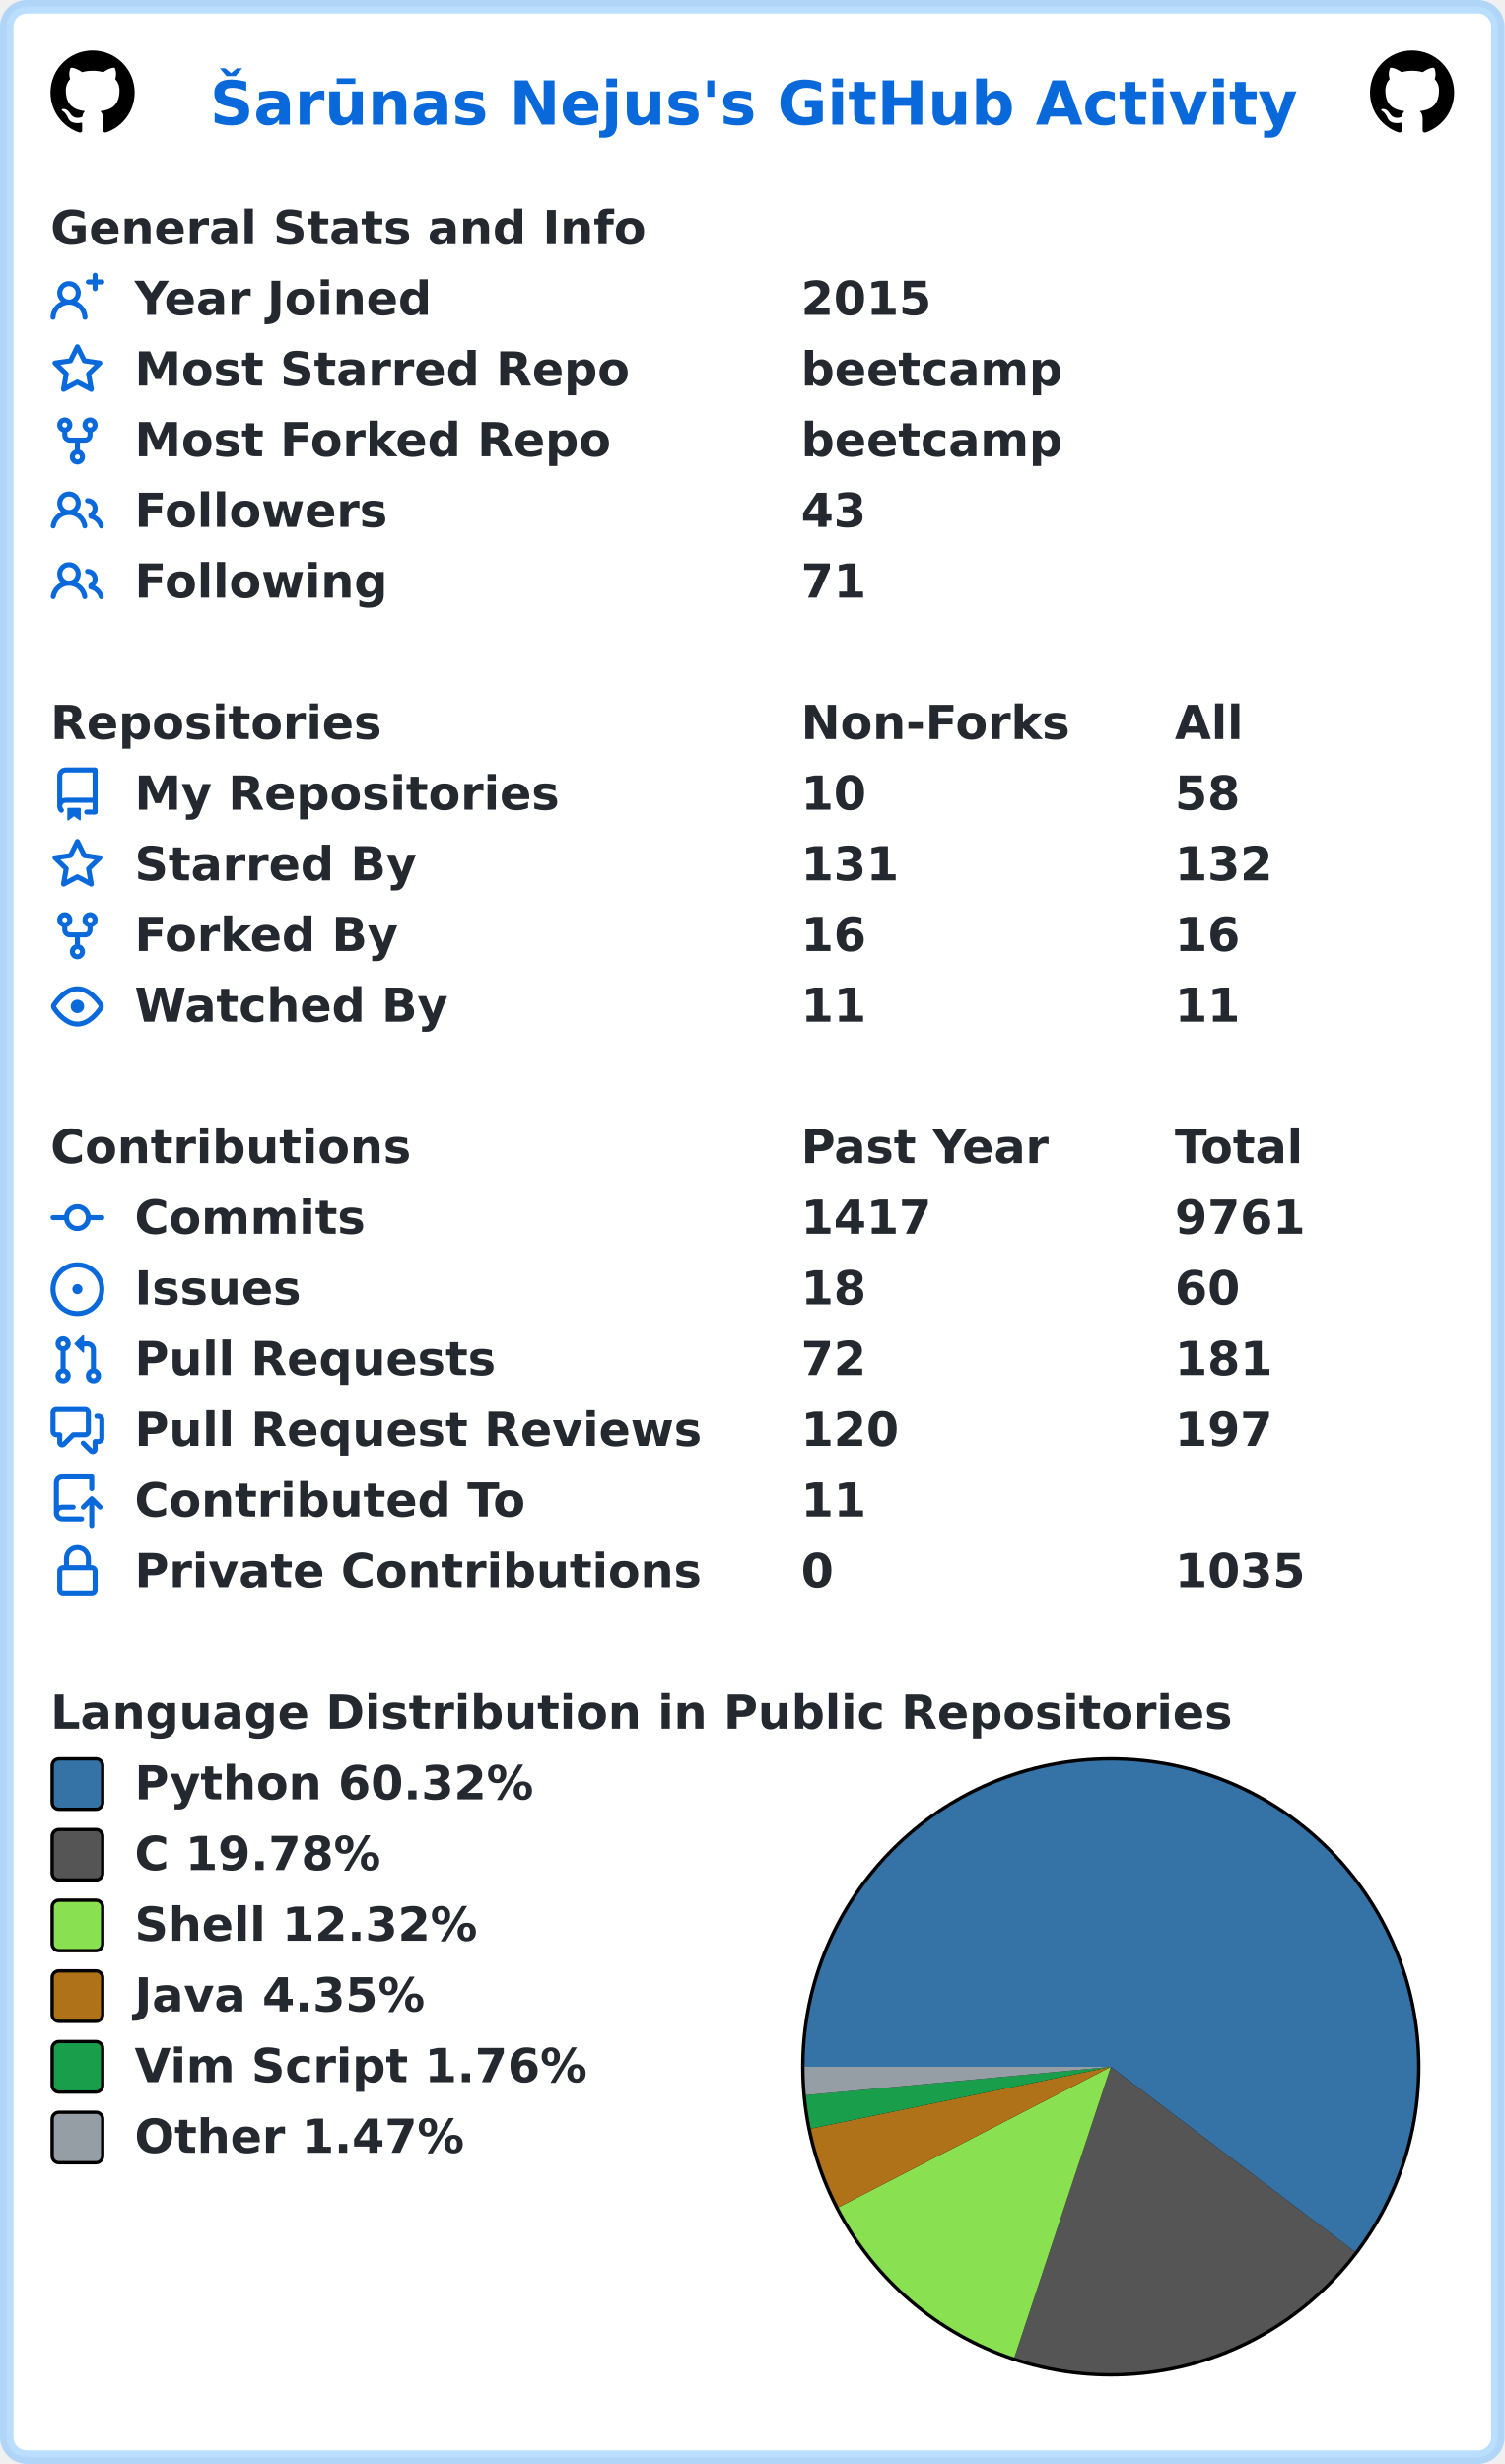
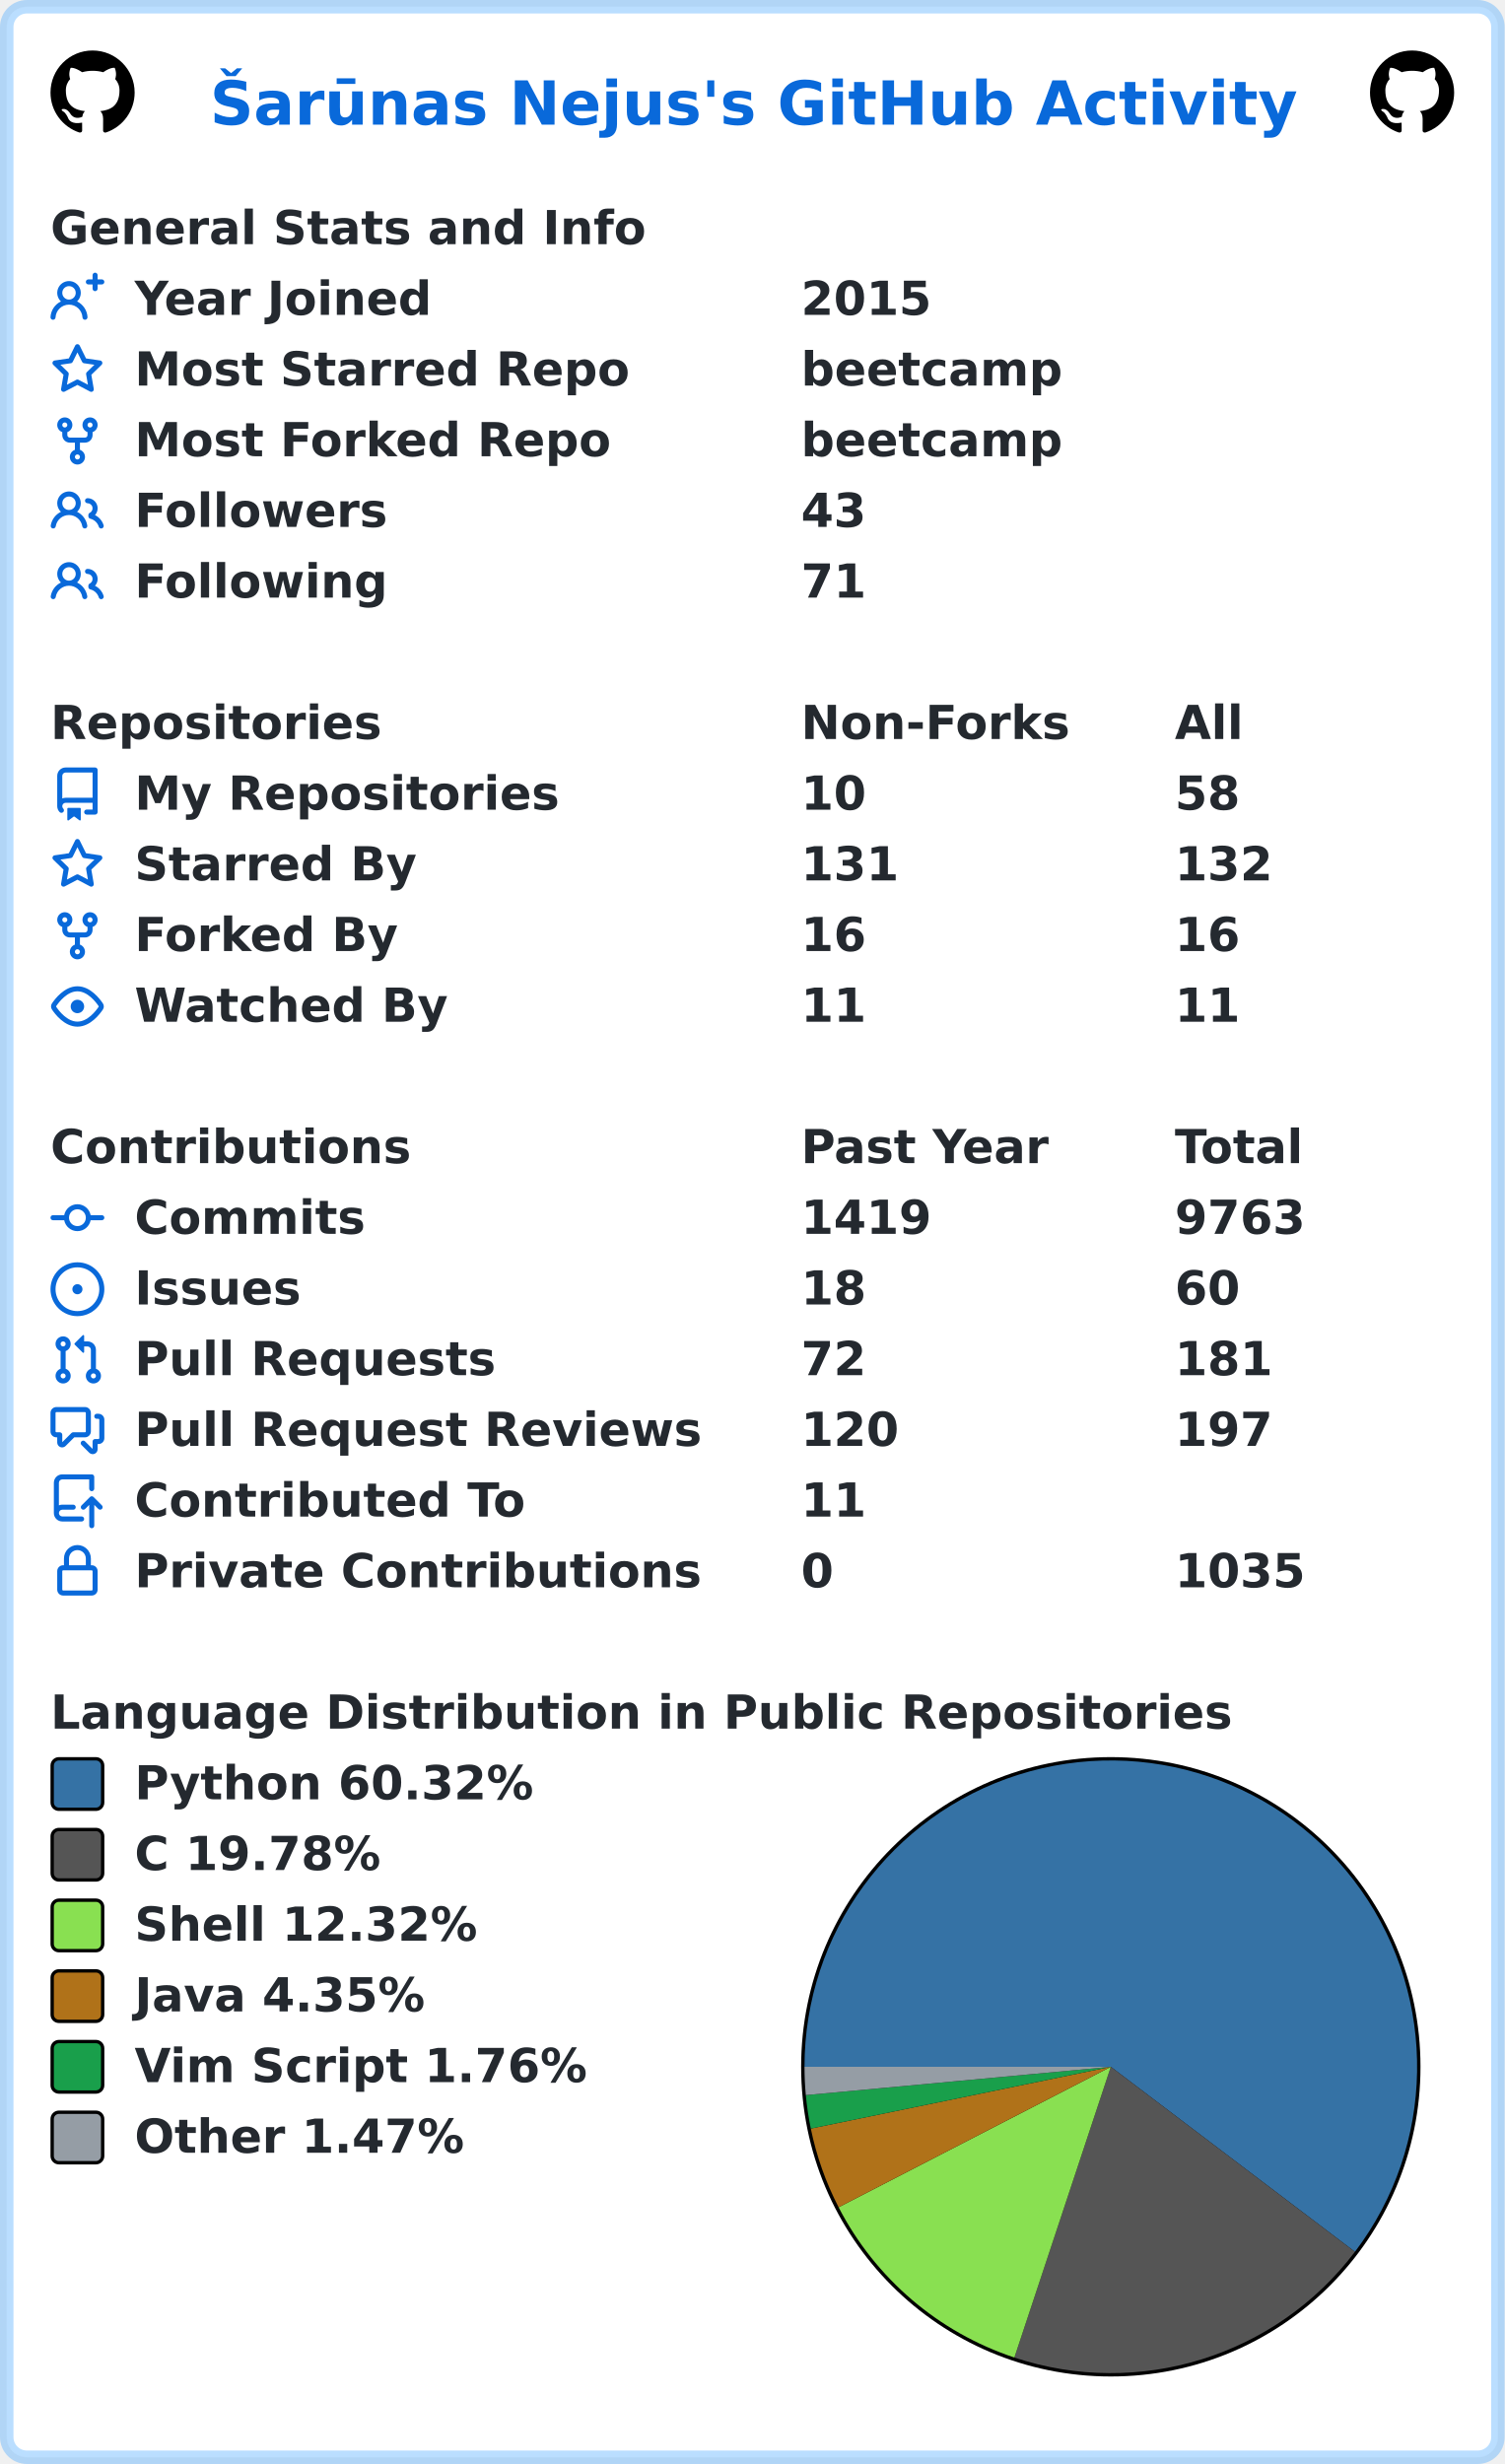
<svg xmlns="http://www.w3.org/2000/svg" width="447" height="732" viewBox="0 0 447 732" lang="en" xml:lang="en">
  <rect x="2" y="2" stroke-width="4" rx="6" width="443" height="728" stroke="rgba(84,174,255,0.4)" fill="#ffffff" />
  <g font-weight="600" font-size="110pt" font-family="Verdana,Geneva,DejaVu Sans,sans-serif" text-rendering="geometricPrecision">
    <text x="507" y="301" lengthAdjust="spacingAndGlyphs" textLength="2613" transform="scale(0.123)" fill="#0969da">Šarūnas Nejus's GitHub Activity</text>
    <svg x="15" y="15" width="25" height="25" viewBox="0 0 16 16">
      <path fill="#000000" fill-rule="evenodd" d="M8 0C3.58 0 0 3.58 0 8c0 3.54 2.29 6.53 5.47 7.59.4.07.55-.17.55-.38 0-.19-.01-.82-.01-1.49-2.01.37-2.53-.49-2.69-.94-.09-.23-.48-.94-.82-1.13-.28-.15-.68-.52-.01-.53.63-.01 1.08.58 1.23.82.72 1.21 1.87.87 2.33.66.07-.52.28-.87.51-1.07-1.78-.2-3.64-.89-3.64-3.95 0-.87.31-1.59.82-2.15-.08-.2-.36-1.02.08-2.12 0 0 .67-.21 2.2.82.64-.18 1.32-.27 2-.27.68 0 1.36.09 2 .27 1.53-1.04 2.2-.82 2.2-.82.44 1.1.16 1.92.08 2.12.51.56.82 1.27.82 2.15 0 3.07-1.87 3.75-3.65 3.95.29.25.54.73.54 1.48 0 1.07-.01 1.93-.01 2.2 0 .21.15.46.55.38A8.013 8.013 0 0016 8c0-4.42-3.58-8-8-8z" />
    </svg>
    <svg x="407" y="15" width="25" height="25" viewBox="0 0 16 16">
      <path fill="#000000" fill-rule="evenodd" d="M8 0C3.58 0 0 3.58 0 8c0 3.54 2.29 6.53 5.47 7.59.4.07.55-.17.55-.38 0-.19-.01-.82-.01-1.49-2.01.37-2.53-.49-2.69-.94-.09-.23-.48-.94-.82-1.13-.28-.15-.68-.52-.01-.53.63-.01 1.08.58 1.23.82.72 1.21 1.87.87 2.33.66.07-.52.28-.87.51-1.07-1.78-.2-3.64-.89-3.64-3.95 0-.87.31-1.59.82-2.15-.08-.2-.36-1.02.08-2.12 0 0 .67-.21 2.2.82.64-.18 1.32-.27 2-.27.68 0 1.36.09 2 .27 1.53-1.04 2.2-.82 2.2-.82.44 1.1.16 1.92.08 2.12.51.56.82 1.27.82 2.15 0 3.07-1.87 3.75-3.65 3.95.29.25.54.73.54 1.48 0 1.07-.01 1.93-.01 2.2 0 .21.15.46.55.38A8.013 8.013 0 0016 8c0-4.42-3.58-8-8-8z" />
    </svg>
    <g transform="translate(0, 60)" fill="#24292f">
      <g transform="translate(15, 0)">
        <g transform="scale(0.095)">
          <text x="0" y="132" textLength="1851" lengthAdjust="spacingAndGlyphs">General Stats and Info</text>
        </g>
      </g>
      <g transform="translate(15, 21)">
        <path fill="#0969da" fill-rule="evenodd" d="M13.25 0a.75.75 0 01.75.75V2h1.25a.75.75 0 010 1.5H14v1.25a.75.75 0 01-1.5 0V3.5h-1.25a.75.75 0 010-1.5h1.25V.75a.75.75 0 01.75-.75zM5.5 4a2 2 0 100 4 2 2 0 000-4zm2.4 4.548a3.5 3.5 0 10-4.799 0 5.527 5.527 0 00-3.1 4.66.75.75 0 101.498.085A4.01 4.01 0 015.5 9.5a4.01 4.01 0 014.001 3.793.75.75 0 101.498-.086 5.527 5.527 0 00-3.1-4.659z" />
        <g transform="scale(0.095)">
          <text lengthAdjust="spacingAndGlyphs" textLength="932" x="263" y="132">Year Joined</text>
          <text lengthAdjust="spacingAndGlyphs" textLength="420" x="2347" y="132">2015</text>
        </g>
      </g>
      <g transform="translate(15, 42)">
        <path fill="#0969da" fill-rule="evenodd" d="M8 .25a.75.75 0 01.673.418l1.882 3.815 4.21.612a.75.75 0 01.416 1.279l-3.046 2.97.719 4.192a.75.75 0 01-1.088.791L8 12.347l-3.766 1.98a.75.75 0 01-1.088-.79l.72-4.194L.818 6.374a.75.75 0 01.416-1.28l4.21-.611L7.327.668A.75.75 0 018 .25zm0 2.445L6.615 5.5a.75.75 0 01-.564.41l-3.097.45 2.24 2.184a.75.75 0 01.216.664l-.528 3.084 2.769-1.456a.75.75 0 01.698 0l2.77 1.456-.53-3.084a.75.75 0 01.216-.664l2.24-2.183-3.096-.45a.75.75 0 01-.564-.41L8 2.694v.001z" />
        <g transform="scale(0.095)">
          <text lengthAdjust="spacingAndGlyphs" textLength="1532" x="263" y="132">Most Starred Repo</text>
          <text lengthAdjust="spacingAndGlyphs" textLength="830" x="2347" y="132">beetcamp</text>
        </g>
      </g>
      <g transform="translate(15, 63)">
        <path fill="#0969da" fill-rule="evenodd" d="M5 3.25a.75.75 0 11-1.5 0 .75.75 0 011.5 0zm0 2.122a2.25 2.25 0 10-1.5 0v.878A2.25 2.25 0 005.75 8.5h1.5v2.128a2.251 2.251 0 101.5 0V8.5h1.5a2.25 2.25 0 002.25-2.25v-.878a2.25 2.25 0 10-1.5 0v.878a.75.75 0 01-.75.75h-4.5A.75.75 0 015 6.25v-.878zm3.75 7.378a.75.75 0 11-1.5 0 .75.75 0 011.5 0zm3-8.75a.75.75 0 100-1.5.75.75 0 000 1.5z" />
        <g transform="scale(0.095)">
          <text lengthAdjust="spacingAndGlyphs" textLength="1485" x="263" y="132">Most Forked Repo</text>
          <text lengthAdjust="spacingAndGlyphs" textLength="830" x="2347" y="132">beetcamp</text>
        </g>
      </g>
      <g transform="translate(15, 84)">
        <path fill="#0969da" fill-rule="evenodd" d="M5.5 3.5a2 2 0 100 4 2 2 0 000-4zM2 5.5a3.5 3.5 0 115.898 2.549 5.507 5.507 0 013.034 4.084.75.75 0 11-1.482.235 4.001 4.001 0 00-7.9 0 .75.75 0 01-1.482-.236A5.507 5.507 0 013.102 8.05 3.49 3.49 0 012 5.5zM11 4a.75.75 0 100 1.5 1.5 1.5 0 01.666 2.844.75.75 0 00-.416.672v.352a.75.75 0 00.574.73c1.2.289 2.162 1.2 2.522 2.372a.75.75 0 101.434-.44 5.01 5.01 0 00-2.56-3.012A3 3 0 0011 4z" />
        <g transform="scale(0.095)">
          <text lengthAdjust="spacingAndGlyphs" textLength="778" x="263" y="132">Followers</text>
          <text lengthAdjust="spacingAndGlyphs" textLength="210" x="2347" y="132">43</text>
        </g>
      </g>
      <g transform="translate(15, 105)">
        <path fill="#0969da" fill-rule="evenodd" d="M5.5 3.5a2 2 0 100 4 2 2 0 000-4zM2 5.5a3.5 3.5 0 115.898 2.549 5.507 5.507 0 013.034 4.084.75.75 0 11-1.482.235 4.001 4.001 0 00-7.9 0 .75.75 0 01-1.482-.236A5.507 5.507 0 013.102 8.05 3.49 3.49 0 012 5.5zM11 4a.75.75 0 100 1.5 1.5 1.5 0 01.666 2.844.75.75 0 00-.416.672v.352a.75.75 0 00.574.73c1.2.289 2.162 1.2 2.522 2.372a.75.75 0 101.434-.44 5.01 5.01 0 00-2.56-3.012A3 3 0 0011 4z" />
        <g transform="scale(0.095)">
          <text lengthAdjust="spacingAndGlyphs" textLength="780" x="263" y="132">Following</text>
          <text lengthAdjust="spacingAndGlyphs" textLength="210" x="2347" y="132">71</text>
        </g>
      </g>
    </g>
    <g transform="translate(0, 207)" fill="#24292f">
      <g transform="translate(15, 0)">
        <g transform="scale(0.095)">
          <text x="0" y="132" textLength="1020" lengthAdjust="spacingAndGlyphs">Repositories</text>
          <text x="2347" y="132" textLength="832" lengthAdjust="spacingAndGlyphs">Non-Forks</text>
          <text x="3516" y="132" textLength="206" lengthAdjust="spacingAndGlyphs">All</text>
        </g>
      </g>
      <g transform="translate(15, 21)">
        <path fill="#0969da" fill-rule="evenodd" d="M2 2.5A2.5 2.5 0 014.5 0h8.75a.75.75 0 01.75.75v12.5a.75.75 0 01-.75.75h-2.5a.75.75 0 110-1.5h1.75v-2h-8a1 1 0 00-.714 1.7.75.75 0 01-1.072 1.05A2.495 2.495 0 012 11.5v-9zm10.5-1V9h-8c-.356 0-.694.074-1 .208V2.5a1 1 0 011-1h8zM5 12.25v3.25a.25.25 0 00.4.2l1.45-1.087a.25.25 0 01.3 0L8.6 15.7a.25.25 0 00.4-.2v-3.25a.25.25 0 00-.25-.25h-3.5a.25.25 0 00-.25.25z" />
        <g transform="scale(0.095)">
          <text lengthAdjust="spacingAndGlyphs" textLength="1312" x="263" y="132">My Repositories</text>
          <text lengthAdjust="spacingAndGlyphs" textLength="210" x="2347" y="132">10</text>
          <text lengthAdjust="spacingAndGlyphs" textLength="210" x="3516" y="132">58</text>
        </g>
      </g>
      <g transform="translate(15, 42)">
        <path fill="#0969da" fill-rule="evenodd" d="M8 .25a.75.75 0 01.673.418l1.882 3.815 4.21.612a.75.75 0 01.416 1.279l-3.046 2.97.719 4.192a.75.75 0 01-1.088.791L8 12.347l-3.766 1.98a.75.75 0 01-1.088-.79l.72-4.194L.818 6.374a.75.75 0 01.416-1.28l4.21-.611L7.327.668A.75.75 0 018 .25zm0 2.445L6.615 5.5a.75.75 0 01-.564.41l-3.097.45 2.24 2.184a.75.75 0 01.216.664l-.528 3.084 2.769-1.456a.75.75 0 01.698 0l2.77 1.456-.53-3.084a.75.75 0 01.216-.664l2.24-2.183-3.096-.45a.75.75 0 01-.564-.41L8 2.694v.001z" />
        <g transform="scale(0.095)">
          <text lengthAdjust="spacingAndGlyphs" textLength="874" x="263" y="132">Starred By</text>
          <text lengthAdjust="spacingAndGlyphs" textLength="315" x="2347" y="132">131</text>
          <text lengthAdjust="spacingAndGlyphs" textLength="315" x="3516" y="132">132</text>
        </g>
      </g>
      <g transform="translate(15, 63)">
        <path fill="#0969da" fill-rule="evenodd" d="M5 3.25a.75.75 0 11-1.5 0 .75.75 0 011.5 0zm0 2.122a2.25 2.25 0 10-1.5 0v.878A2.25 2.25 0 005.75 8.5h1.5v2.128a2.251 2.251 0 101.5 0V8.5h1.5a2.25 2.25 0 002.25-2.25v-.878a2.25 2.25 0 10-1.5 0v.878a.75.75 0 01-.75.75h-4.5A.75.75 0 015 6.25v-.878zm3.75 7.378a.75.75 0 11-1.5 0 .75.75 0 011.5 0zm3-8.75a.75.75 0 100-1.5.75.75 0 000 1.5z" />
        <g transform="scale(0.095)">
          <text lengthAdjust="spacingAndGlyphs" textLength="828" x="263" y="132">Forked By</text>
          <text lengthAdjust="spacingAndGlyphs" textLength="210" x="2347" y="132">16</text>
          <text lengthAdjust="spacingAndGlyphs" textLength="210" x="3516" y="132">16</text>
        </g>
      </g>
      <g transform="translate(15, 84)">
        <path fill="#0969da" fill-rule="evenodd" d="M1.679 7.932c.412-.621 1.242-1.75 2.366-2.717C5.175 4.242 6.527 3.5 8 3.5c1.473 0 2.824.742 3.955 1.715 1.124.967 1.954 2.096 2.366 2.717a.119.119 0 010 .136c-.412.621-1.242 1.75-2.366 2.717C10.825 11.758 9.473 12.5 8 12.5c-1.473 0-2.824-.742-3.955-1.715C2.92 9.818 2.09 8.69 1.679 8.068a.119.119 0 010-.136zM8 2c-1.981 0-3.67.992-4.933 2.078C1.797 5.169.88 6.423.43 7.1a1.619 1.619 0 000 1.798c.45.678 1.367 1.932 2.637 3.024C4.329 13.008 6.019 14 8 14c1.981 0 3.67-.992 4.933-2.078 1.27-1.091 2.187-2.345 2.637-3.023a1.619 1.619 0 000-1.798c-.45-.678-1.367-1.932-2.637-3.023C11.671 2.992 9.981 2 8 2zm0 8a2 2 0 100-4 2 2 0 000 4z" />
        <g transform="scale(0.095)">
          <text lengthAdjust="spacingAndGlyphs" textLength="993" x="263" y="132">Watched By</text>
          <text lengthAdjust="spacingAndGlyphs" textLength="210" x="2347" y="132">11</text>
          <text lengthAdjust="spacingAndGlyphs" textLength="210" x="3516" y="132">11</text>
        </g>
      </g>
    </g>
    <g transform="translate(0, 333)" fill="#24292f">
      <g transform="translate(15, 0)">
        <g transform="scale(0.095)">
          <text x="0" y="132" textLength="1112" lengthAdjust="spacingAndGlyphs">Contributions</text>
          <text x="2347" y="132" textLength="774" lengthAdjust="spacingAndGlyphs">Past Year</text>
          <text x="3516" y="132" textLength="414" lengthAdjust="spacingAndGlyphs">Total</text>
        </g>
      </g>
      <g transform="translate(15, 21)">
        <path fill="#0969da" fill-rule="evenodd" d="M10.5 7.75a2.5 2.5 0 11-5 0 2.5 2.5 0 015 0zm1.43.75a4.002 4.002 0 01-7.86 0H.75a.75.75 0 110-1.5h3.32a4.001 4.001 0 017.86 0h3.32a.75.75 0 110 1.5h-3.32z" />
        <g transform="scale(0.095)">
          <text lengthAdjust="spacingAndGlyphs" textLength="734" x="263" y="132">Commits</text>
-           <text lengthAdjust="spacingAndGlyphs" textLength="420" x="2347" y="132">1417</text>
-           <text lengthAdjust="spacingAndGlyphs" textLength="420" x="3516" y="132">9761</text>
+           <text lengthAdjust="spacingAndGlyphs" textLength="420" x="2347" y="132">1419</text>
+           <text lengthAdjust="spacingAndGlyphs" textLength="420" x="3516" y="132">9763</text>
        </g>
      </g>
      <g transform="translate(15, 42)">
        <path fill="#0969da" d="M8 9.5a1.5 1.5 0 100-3 1.5 1.5 0 000 3z" />
        <path fill="#0969da" fill-rule="evenodd" d="M8 0a8 8 0 100 16A8 8 0 008 0zM1.5 8a6.5 6.5 0 1113 0 6.5 6.5 0 01-13 0z" />
        <g transform="scale(0.095)">
          <text lengthAdjust="spacingAndGlyphs" textLength="512" x="263" y="132">Issues</text>
          <text lengthAdjust="spacingAndGlyphs" textLength="210" x="2347" y="132">18</text>
          <text lengthAdjust="spacingAndGlyphs" textLength="210" x="3516" y="132">60</text>
        </g>
      </g>
      <g transform="translate(15, 63)">
        <path fill="#0969da" fill-rule="evenodd" d="M7.177 3.073L9.573.677A.25.25 0 0110 .854v4.792a.25.25 0 01-.427.177L7.177 3.427a.25.25 0 010-.354zM3.75 2.5a.75.75 0 100 1.5.75.75 0 000-1.5zm-2.25.75a2.25 2.25 0 113 2.122v5.256a2.251 2.251 0 11-1.5 0V5.372A2.25 2.25 0 011.5 3.25zM11 2.5h-1V4h1a1 1 0 011 1v5.628a2.251 2.251 0 101.5 0V5A2.5 2.5 0 0011 2.5zm1 10.25a.75.75 0 111.5 0 .75.75 0 01-1.5 0zM3.75 12a.75.75 0 100 1.5.75.75 0 000-1.5z" />
        <g transform="scale(0.095)">
          <text lengthAdjust="spacingAndGlyphs" textLength="1113" x="263" y="132">Pull Requests</text>
          <text lengthAdjust="spacingAndGlyphs" textLength="210" x="2347" y="132">72</text>
          <text lengthAdjust="spacingAndGlyphs" textLength="315" x="3516" y="132">181</text>
        </g>
      </g>
      <g transform="translate(15, 84)">
        <path fill="#0969da" fill-rule="evenodd" d="M1.5 2.75a.25.25 0 01.25-.25h8.5a.25.25 0 01.25.25v5.5a.25.25 0 01-.25.25h-3.5a.75.75 0 00-.53.22L3.5 11.44V9.25a.75.75 0 00-.75-.75h-1a.25.25 0 01-.25-.25v-5.5zM1.75 1A1.75 1.75 0 000 2.75v5.5C0 9.216.784 10 1.75 10H2v1.543a1.457 1.457 0 002.487 1.03L7.061 10h3.189A1.75 1.75 0 0012 8.25v-5.5A1.75 1.75 0 0010.25 1h-8.5zM14.5 4.75a.25.25 0 00-.25-.25h-.5a.75.75 0 110-1.5h.5c.966 0 1.75.784 1.75 1.75v5.5A1.75 1.75 0 0114.25 12H14v1.543a1.457 1.457 0 01-2.487 1.03L9.22 12.28a.75.75 0 111.06-1.06l2.22 2.22v-2.19a.75.75 0 01.75-.75h1a.25.25 0 00.25-.25v-5.5z" />
        <g transform="scale(0.095)">
          <text lengthAdjust="spacingAndGlyphs" textLength="1762" x="263" y="132">Pull Request Reviews</text>
          <text lengthAdjust="spacingAndGlyphs" textLength="315" x="2347" y="132">120</text>
          <text lengthAdjust="spacingAndGlyphs" textLength="315" x="3516" y="132">197</text>
        </g>
      </g>
      <g transform="translate(15, 105)">
        <path fill="#0969da" fill-rule="evenodd" d="M1 2.5A2.5 2.5 0 013.5 0h8.75a.75.75 0 01.75.75v3.5a.75.75 0 01-1.5 0V1.5h-8a1 1 0 00-1 1v6.708A2.492 2.492 0 013.5 9h3.25a.75.75 0 010 1.5H3.5a1 1 0 100 2h5.75a.75.75 0 010 1.5H3.5A2.5 2.5 0 011 11.5v-9zm13.23 7.79a.75.75 0 001.06-1.06l-2.505-2.505a.75.75 0 00-1.06 0L9.22 9.229a.75.75 0 001.06 1.061l1.225-1.224v6.184a.75.75 0 001.5 0V9.066l1.224 1.224z" />
        <g transform="scale(0.095)">
          <text lengthAdjust="spacingAndGlyphs" textLength="1234" x="263" y="132">Contributed To</text>
          <text lengthAdjust="spacingAndGlyphs" textLength="210" x="2347" y="132">11</text>
        </g>
      </g>
      <g transform="translate(15, 126)">
        <path fill="#0969da" fill-rule="evenodd" d="M4 4v2h-.25A1.75 1.75 0 002 7.75v5.5c0 .966.784 1.75 1.75 1.75h8.5A1.75 1.75 0 0014 13.25v-5.5A1.75 1.75 0 0012.25 6H12V4a4 4 0 10-8 0zm6.5 2V4a2.5 2.5 0 00-5 0v2h5zM12 7.5h.25a.25.25 0 01.25.25v5.5a.25.25 0 01-.25.25h-8.5a.25.25 0 01-.25-.25v-5.5a.25.25 0 01.25-.25H12z" />
        <g transform="scale(0.095)">
          <text lengthAdjust="spacingAndGlyphs" textLength="1742" x="263" y="132">Private Contributions</text>
          <text lengthAdjust="spacingAndGlyphs" textLength="105" x="2347" y="132">0</text>
          <text lengthAdjust="spacingAndGlyphs" textLength="420" x="3516" y="132">1035</text>
        </g>
      </g>
    </g>
    <g transform="translate(0, 501)" fill="#24292f">
      <g transform="translate(15, 0)">
        <g transform="scale(0.095)">
          <text x="0" y="132" textLength="3652" lengthAdjust="spacingAndGlyphs">Language Distribution in Public Repositories</text>
        </g>
      </g>
      <g transform="translate(238, 21)">
        <circle cx="92" cy="92" r="92" fill="#000000" />
      </g>
      <g transform="translate(239, 22)">
        <path fill-rule="evenodd" fill="#3572A5" d="M 0.0,91 A 91 91 0 1 1 163.528 145.96 L 91,91 Z" />
        <path fill-rule="evenodd" fill="#555555" d="M 163.528,145.96 A 91 91 0 0 1 62.348 177.372 L 91,91 Z" />
        <path fill-rule="evenodd" fill="#89e051" d="M 62.348,177.372 A 91 91 0 0 1 10.135 132.736 L 91,91 Z" />
        <path fill-rule="evenodd" fill="#b07219" d="M 10.135,132.736 A 91 91 0 0 1 1.871 109.357 L 91,91 Z" />
        <path fill-rule="evenodd" fill="#199f4b" d="M 1.871,109.357 A 91 91 0 0 1 0.389 99.41 L 91,91 Z" />
        <path fill-rule="evenodd" fill="#959da5" d="M 0.389,99.41 A 91 91 0 0 1 0.0 91 L 91,91 Z" />
      </g>
      <g transform="translate(15, 21)">
        <rect x="0.5" y="0.5" rx="2" width="15" height="15" fill="#3572A5" stroke-width="1" stroke="#000000" />
        <text transform="scale(0.095)" x="263" y="132" textLength="1254" lengthAdjust="spacingAndGlyphs">Python 60.32%</text>
      </g>
      <g transform="translate(15, 42)">
        <rect x="0.5" y="0.5" rx="2" width="15" height="15" fill="#555555" stroke-width="1" stroke="#000000" />
        <text transform="scale(0.095)" x="263" y="132" textLength="798" lengthAdjust="spacingAndGlyphs">C 19.78%</text>
      </g>
      <g transform="translate(15, 63)">
        <rect x="0.5" y="0.5" rx="2" width="15" height="15" fill="#89e051" stroke-width="1" stroke="#000000" />
        <text transform="scale(0.095)" x="263" y="132" textLength="1088" lengthAdjust="spacingAndGlyphs">Shell 12.32%</text>
      </g>
      <g transform="translate(15, 84)">
        <rect x="0.5" y="0.5" rx="2" width="15" height="15" fill="#b07219" stroke-width="1" stroke="#000000" />
        <text transform="scale(0.095)" x="263" y="132" textLength="933" lengthAdjust="spacingAndGlyphs">Java 4.35%</text>
      </g>
      <g transform="translate(15, 105)">
        <rect x="0.5" y="0.5" rx="2" width="15" height="15" fill="#199f4b" stroke-width="1" stroke="#000000" />
        <text transform="scale(0.095)" x="263" y="132" textLength="1428" lengthAdjust="spacingAndGlyphs">Vim Script 1.76%</text>
      </g>
      <g transform="translate(15, 126)">
        <rect x="0.5" y="0.5" rx="2" width="15" height="15" fill="#959da5" stroke-width="1" stroke="#000000" />
        <text transform="scale(0.095)" x="263" y="132" textLength="1047" lengthAdjust="spacingAndGlyphs">Other 1.47%</text>
      </g>
    </g>
  </g>
</svg>
